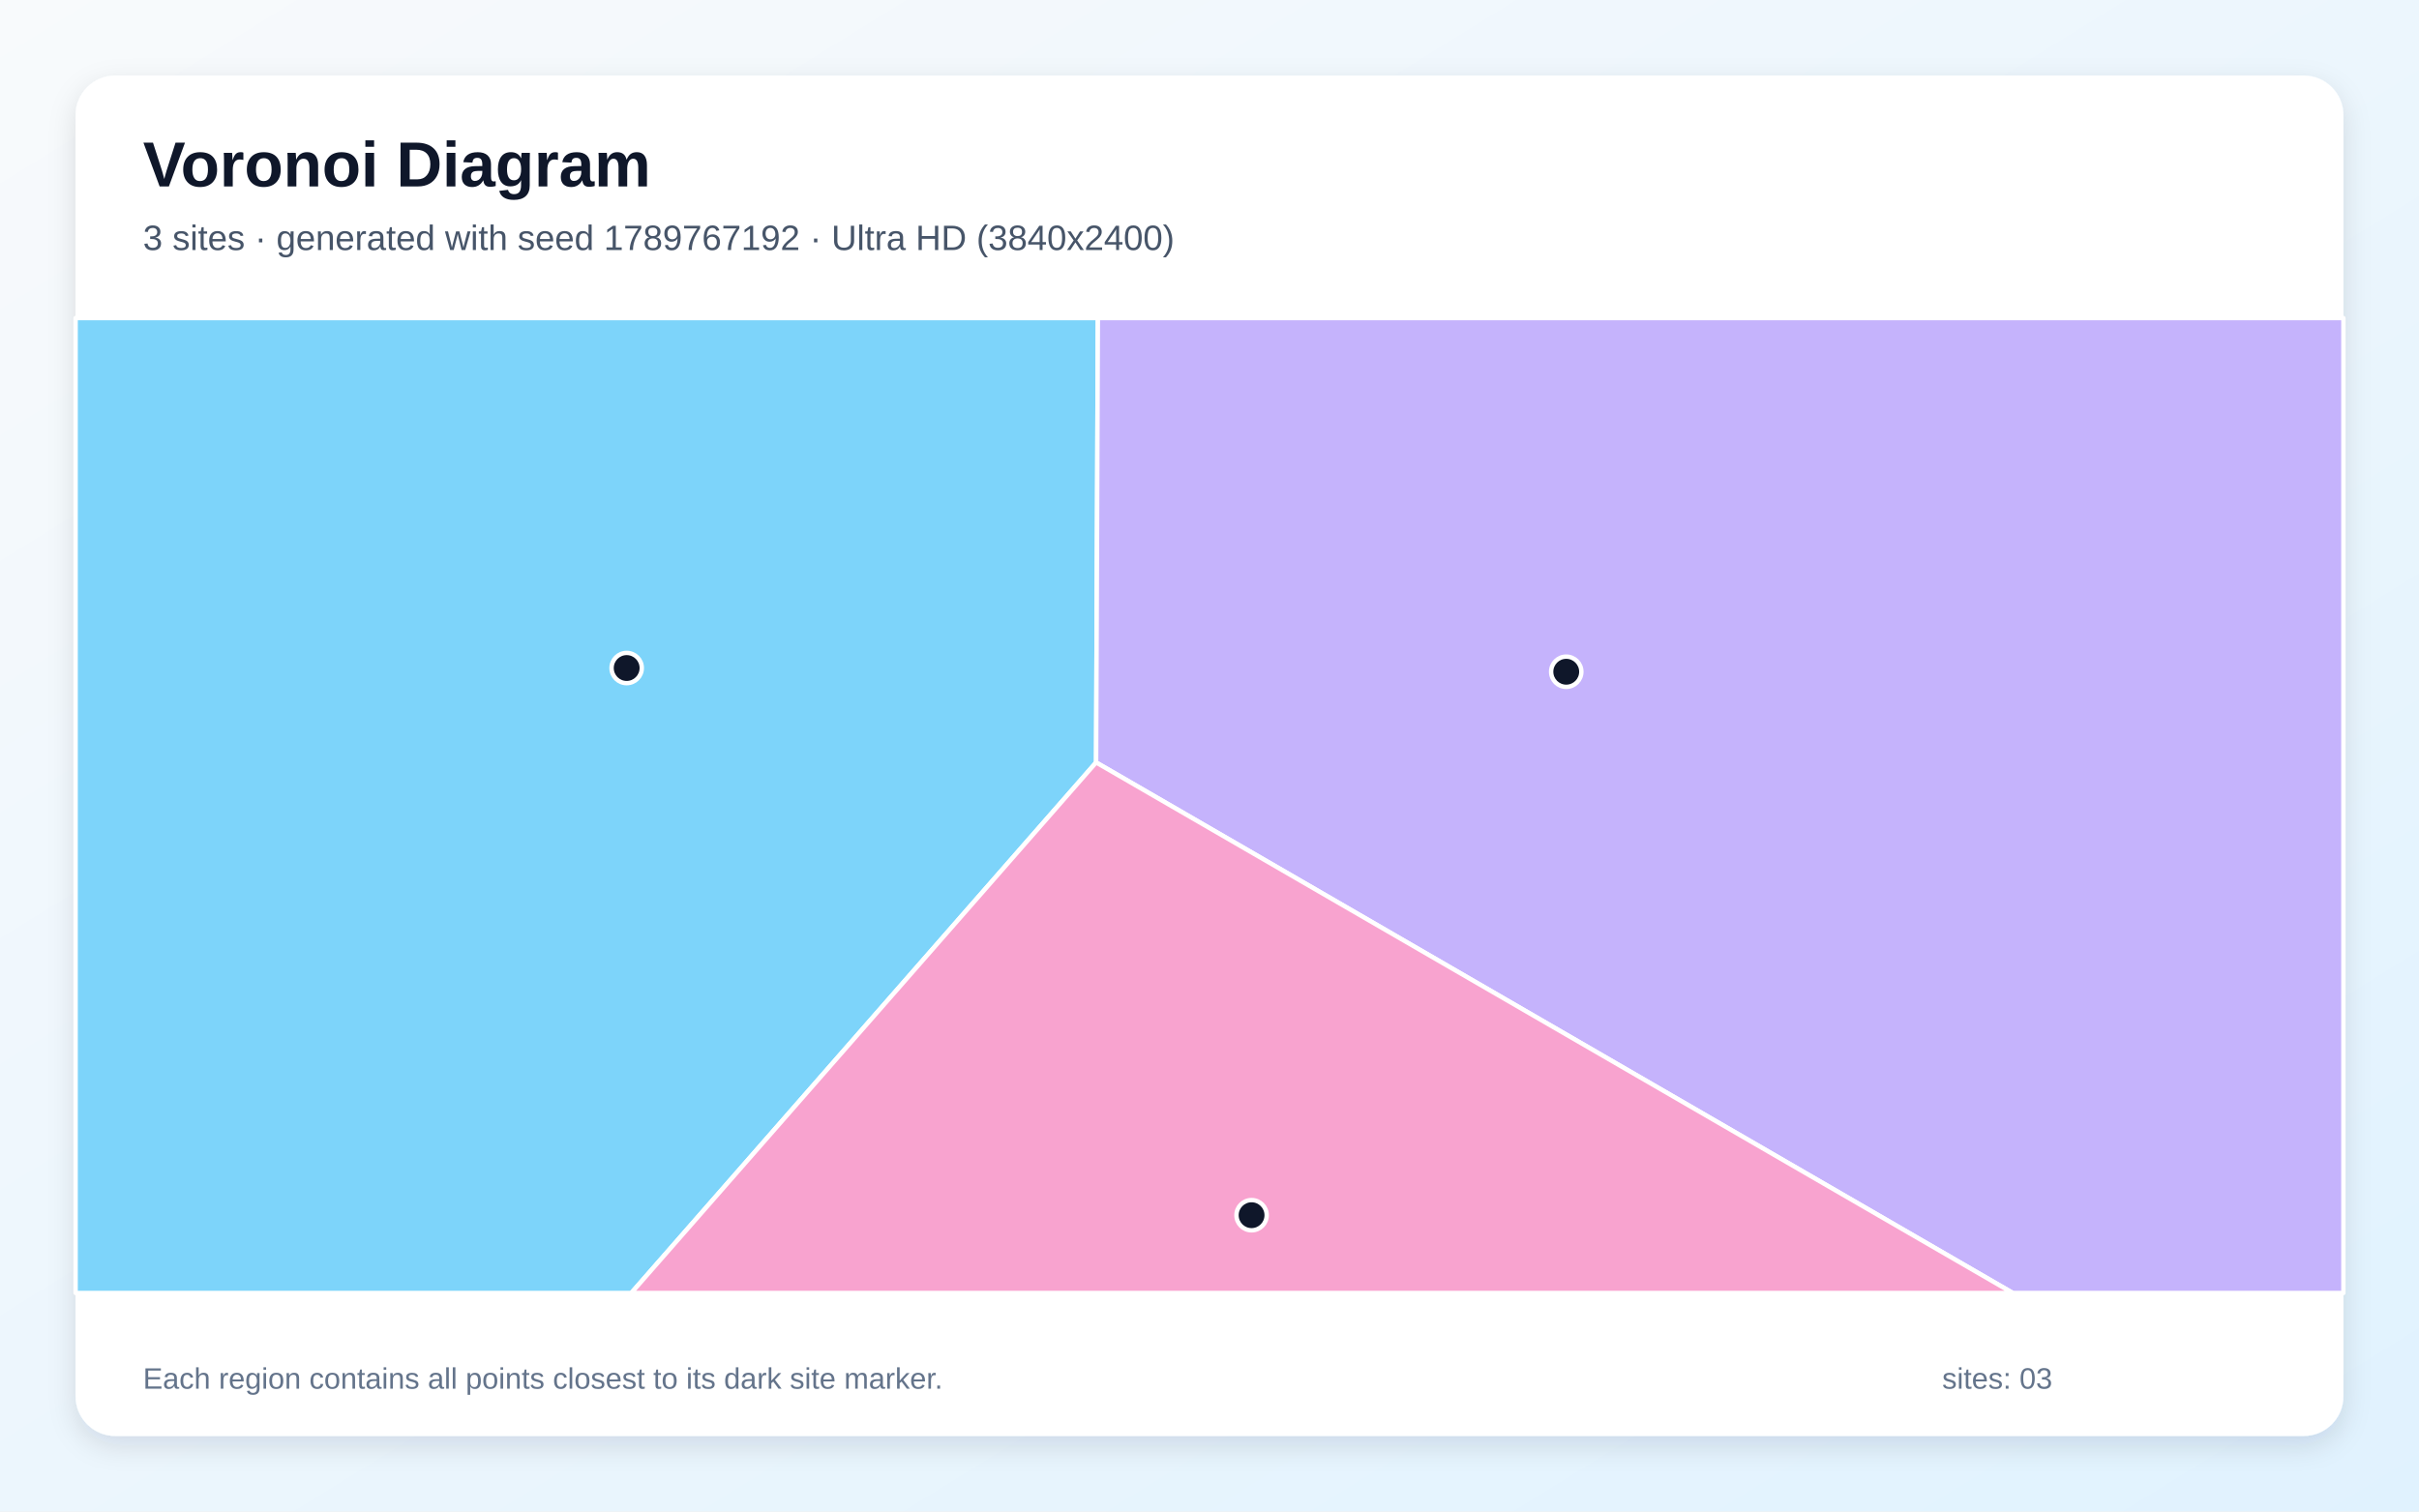
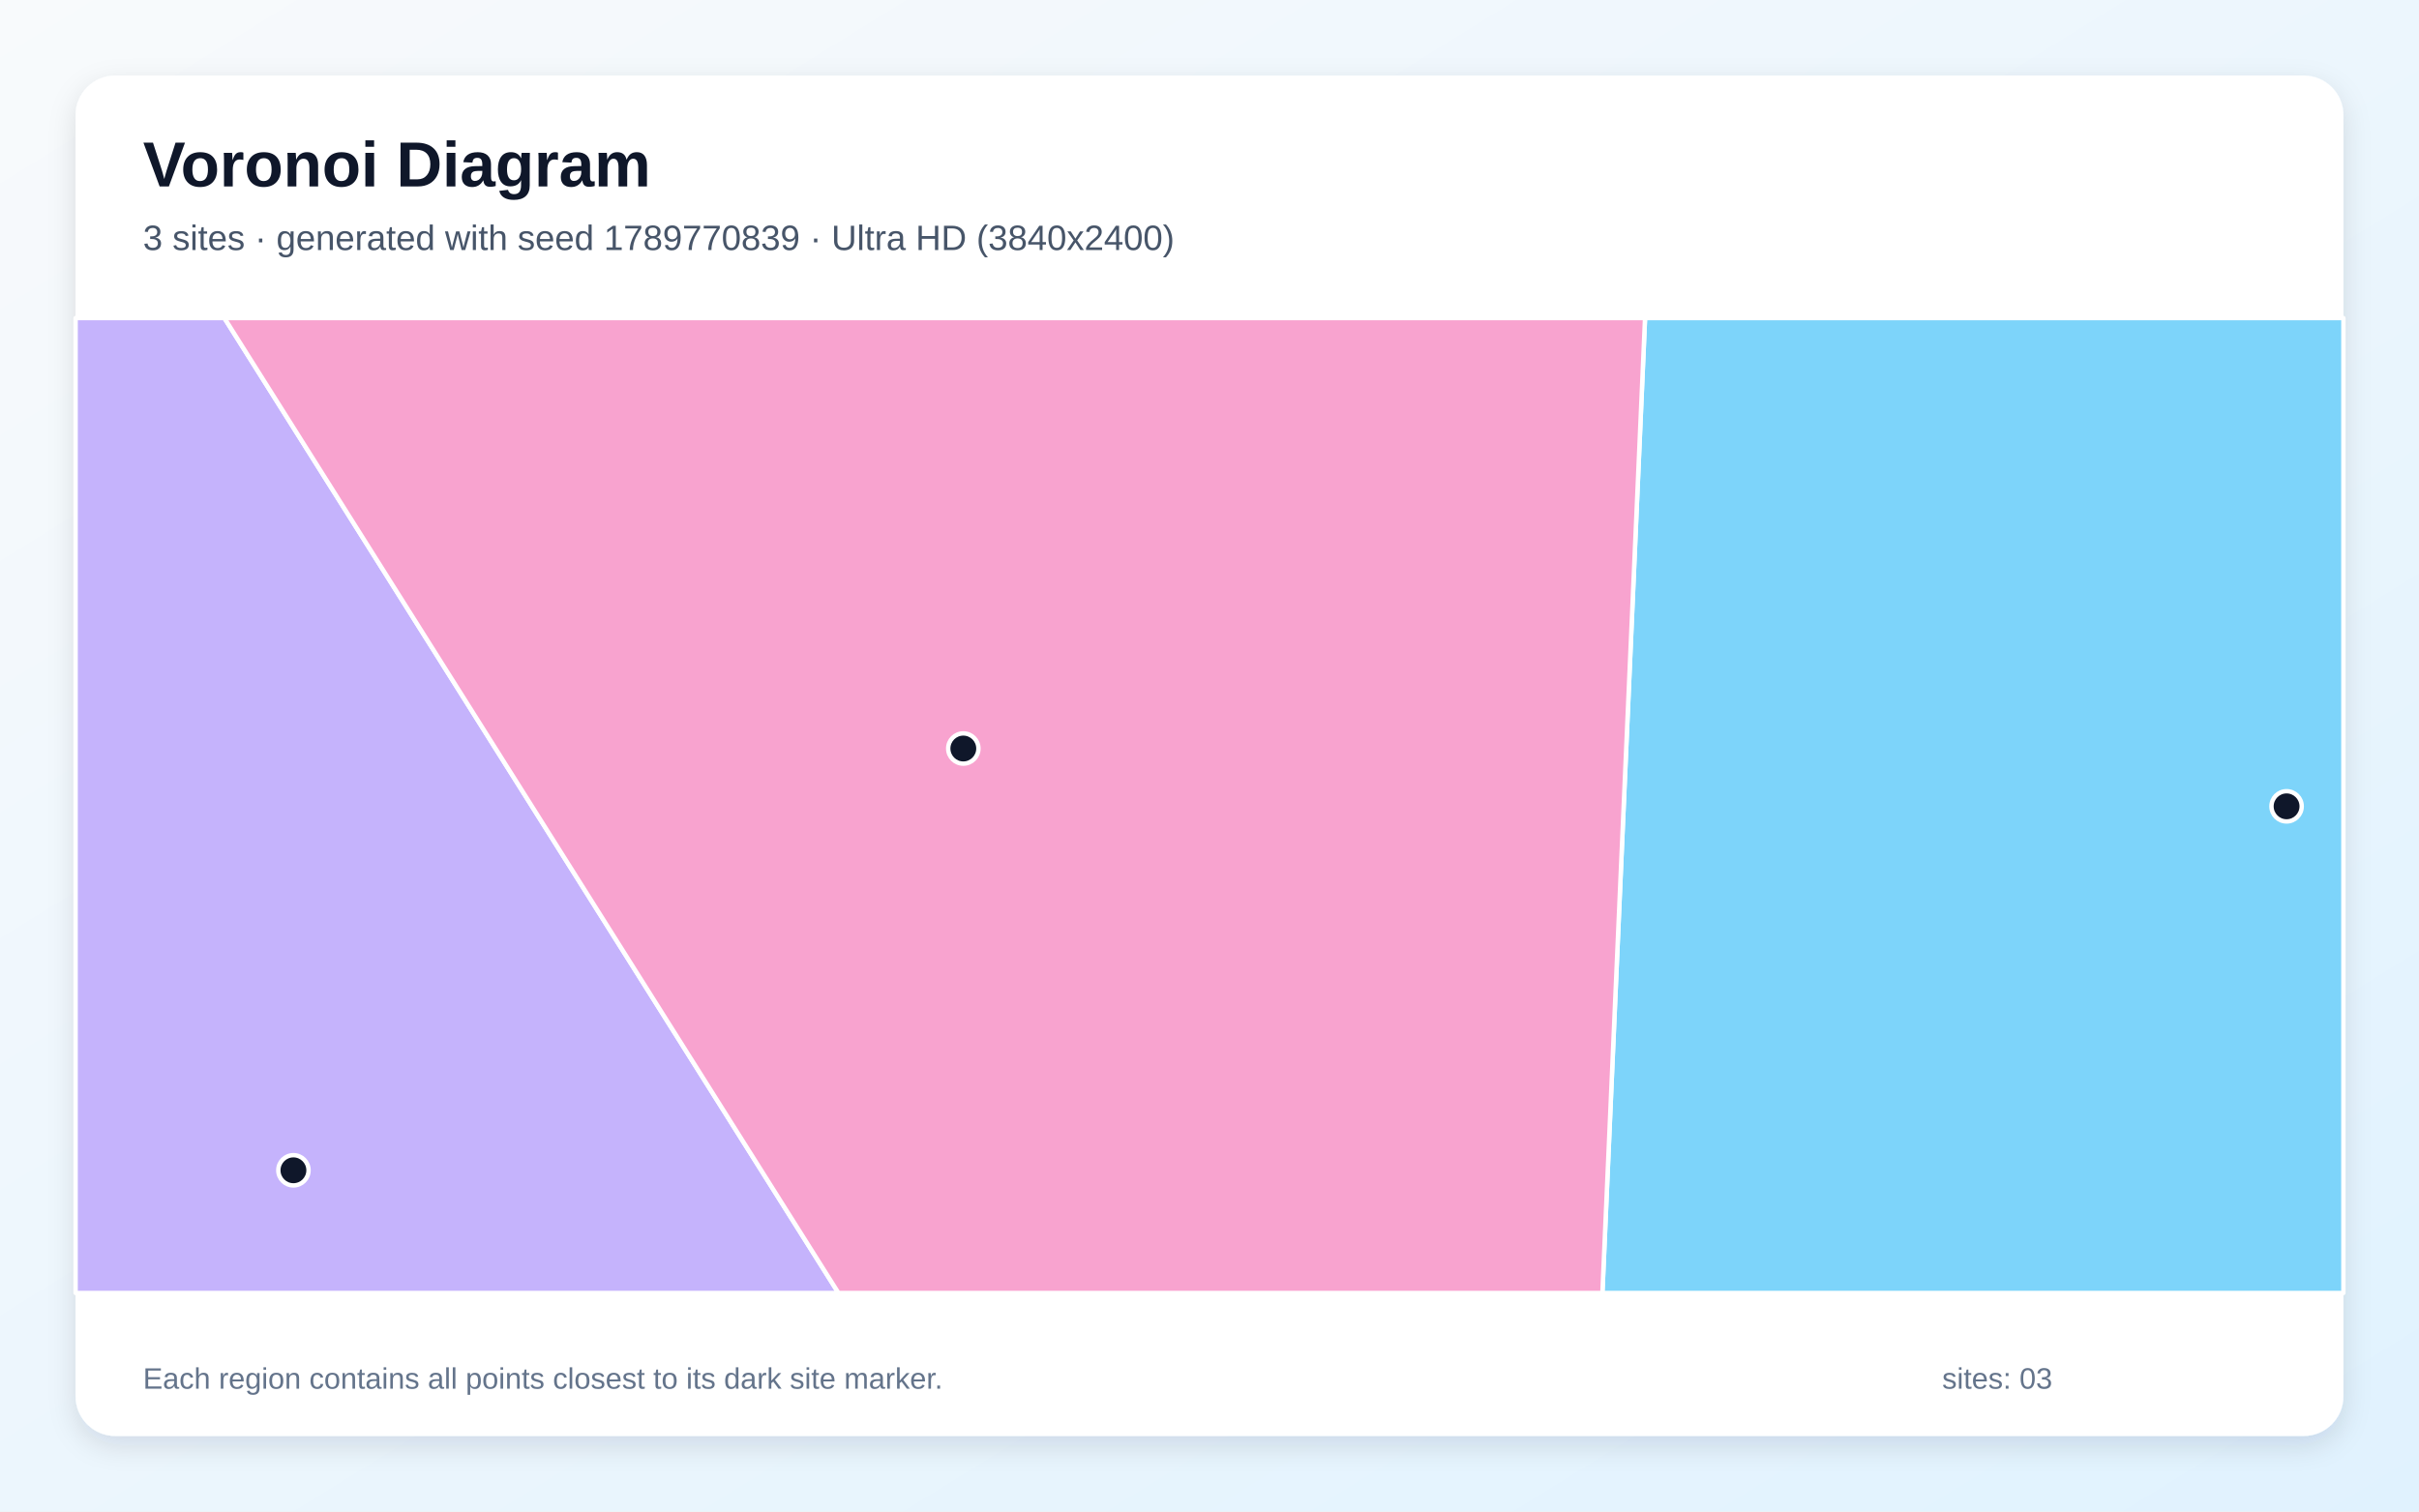
<svg xmlns="http://www.w3.org/2000/svg" width="3840" height="2400" viewBox="0 0 3840 2400" role="img" aria-labelledby="title description">
  <defs>
    <linearGradient id="background" x1="0" y1="0" x2="1" y2="1">
      <stop stop-color="#F8FAFC" />
      <stop offset="1" stop-color="#E0F2FE" />
    </linearGradient>
    <filter id="shadow" x="-5%" y="-5%" width="110%" height="110%">
      <feDropShadow dx="0" dy="15" stdDeviation="22" flood-color="#0F172A" flood-opacity=".12" />
    </filter>
  </defs>
  <rect width="3840" height="2400" fill="url(#background)" />
  <rect x="120" y="120" width="3600" height="2160" rx="63" fill="#FFFFFF" filter="url(#shadow)" />
  <g font-family="Arial, sans-serif">
    <text x="227" y="296" font-size="101" font-weight="700" fill="#0F172A">Voronoi Diagram</text>
-     <text x="227" y="397" font-size="56" fill="#475569">3 sites · generated with seed 1789767192 · Ultra HD (3840x2400)</text>
+     <text x="227" y="397" font-size="56" fill="#475569">3 sites · generated with seed 1789770839 · Ultra HD (3840x2400)</text>
  </g>
  <g stroke="#FFFFFF" stroke-width="7" stroke-linejoin="round">
-     <polygon points="120.0,505.0 1742.8,505.0 1740.0,1210.6 1002.1,2053.0 120.0,2053.0" fill="#38BDF8" fill-opacity="0.65" />
-     <polygon points="1740.0,1210.6 1742.8,505.0 3720.0,505.0 3720.0,2053.0 3195.1,2053.0" fill="#A78BFA" fill-opacity="0.65" />
-     <polygon points="1740.0,1210.6 3195.1,2053.0 1002.1,2053.0" fill="#F472B6" fill-opacity="0.65" />
+     <polygon points="2611.4,505.0 3720.0,505.0 3720.0,2053.0 2543.7,2053.0" fill="#38BDF8" fill-opacity="0.65" />
+     <polygon points="120.0,505.0 356.2,505.0 1331.0,2053.0 120.0,2053.0" fill="#A78BFA" fill-opacity="0.65" />
+     <polygon points="356.2,505.0 2611.4,505.0 2543.7,2053.0 1331.0,2053.0" fill="#F472B6" fill-opacity="0.65" />
  </g>
  <g>
-     <circle cx="994.8" cy="1060.7" r="24" fill="#0F172A" stroke="#FFFFFF" stroke-width="7" />
-     <circle cx="2486.3" cy="1066.6" r="24" fill="#0F172A" stroke="#FFFFFF" stroke-width="7" />
-     <circle cx="1986.8" cy="1929.5" r="24" fill="#0F172A" stroke="#FFFFFF" stroke-width="7" />
+     <circle cx="3629.8" cy="1280.3" r="24" fill="#0F172A" stroke="#FFFFFF" stroke-width="7" />
+     <circle cx="465.8" cy="1858.2" r="24" fill="#0F172A" stroke="#FFFFFF" stroke-width="7" />
+     <circle cx="1529.2" cy="1188.5" r="24" fill="#0F172A" stroke="#FFFFFF" stroke-width="7" />
  </g>
  <g font-family="Arial, sans-serif" font-size="47" fill="#64748B">
    <text x="227" y="2205">Each region contains all points closest to its dark site marker.</text>
    <text x="3083" y="2205">sites: 03</text>
  </g>
</svg>
